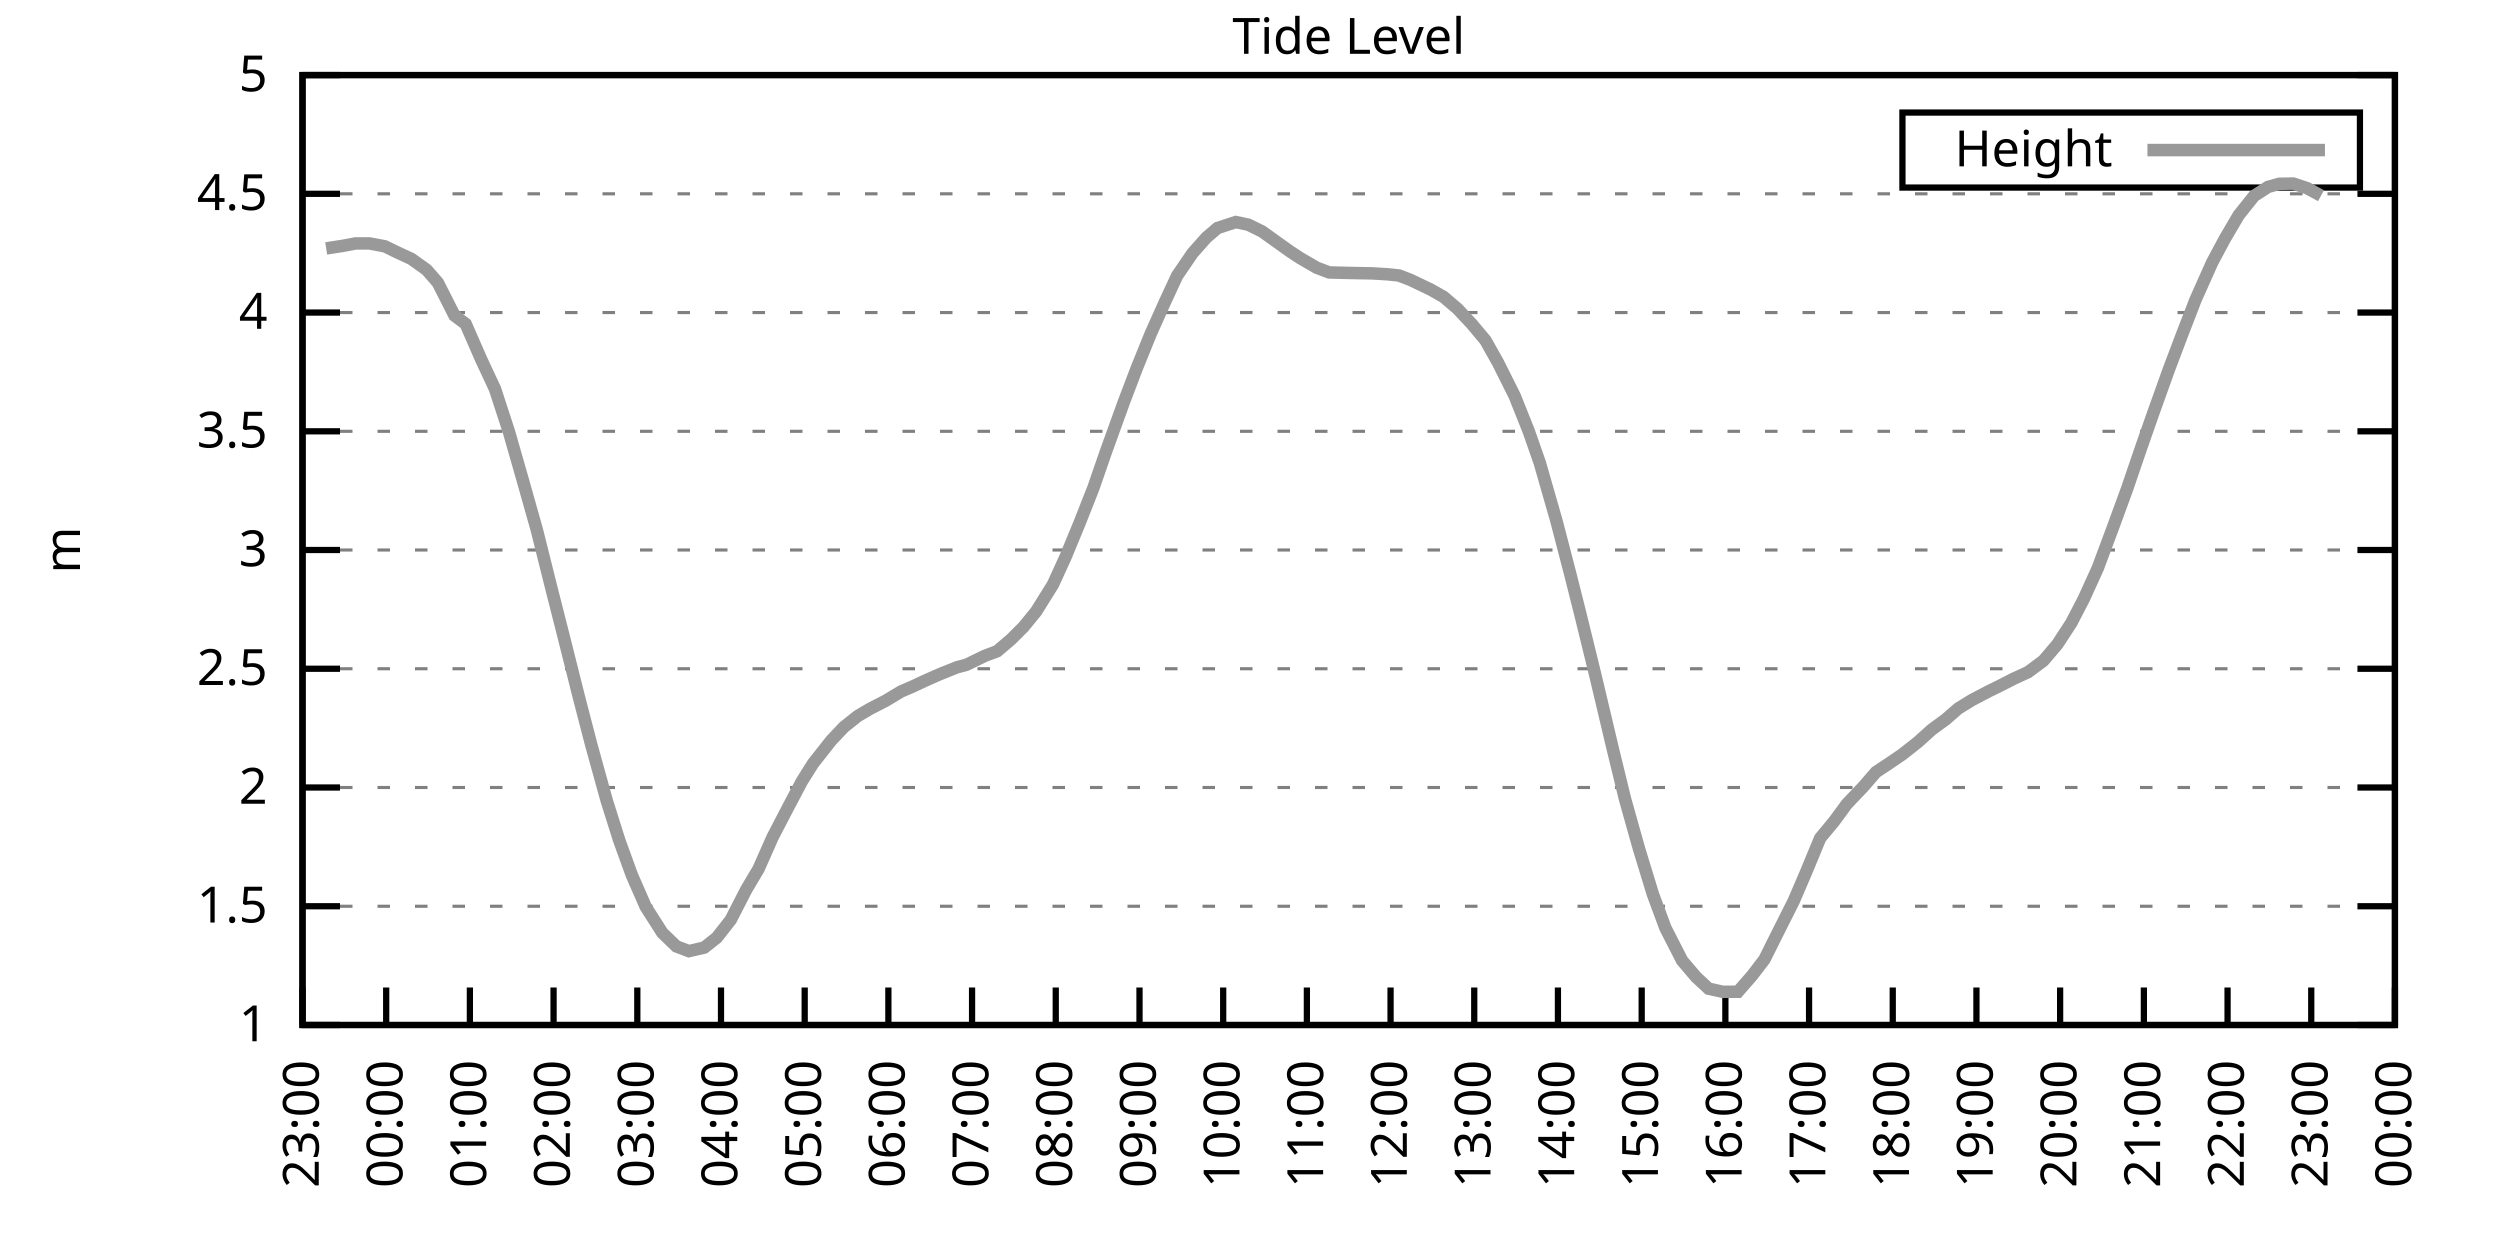
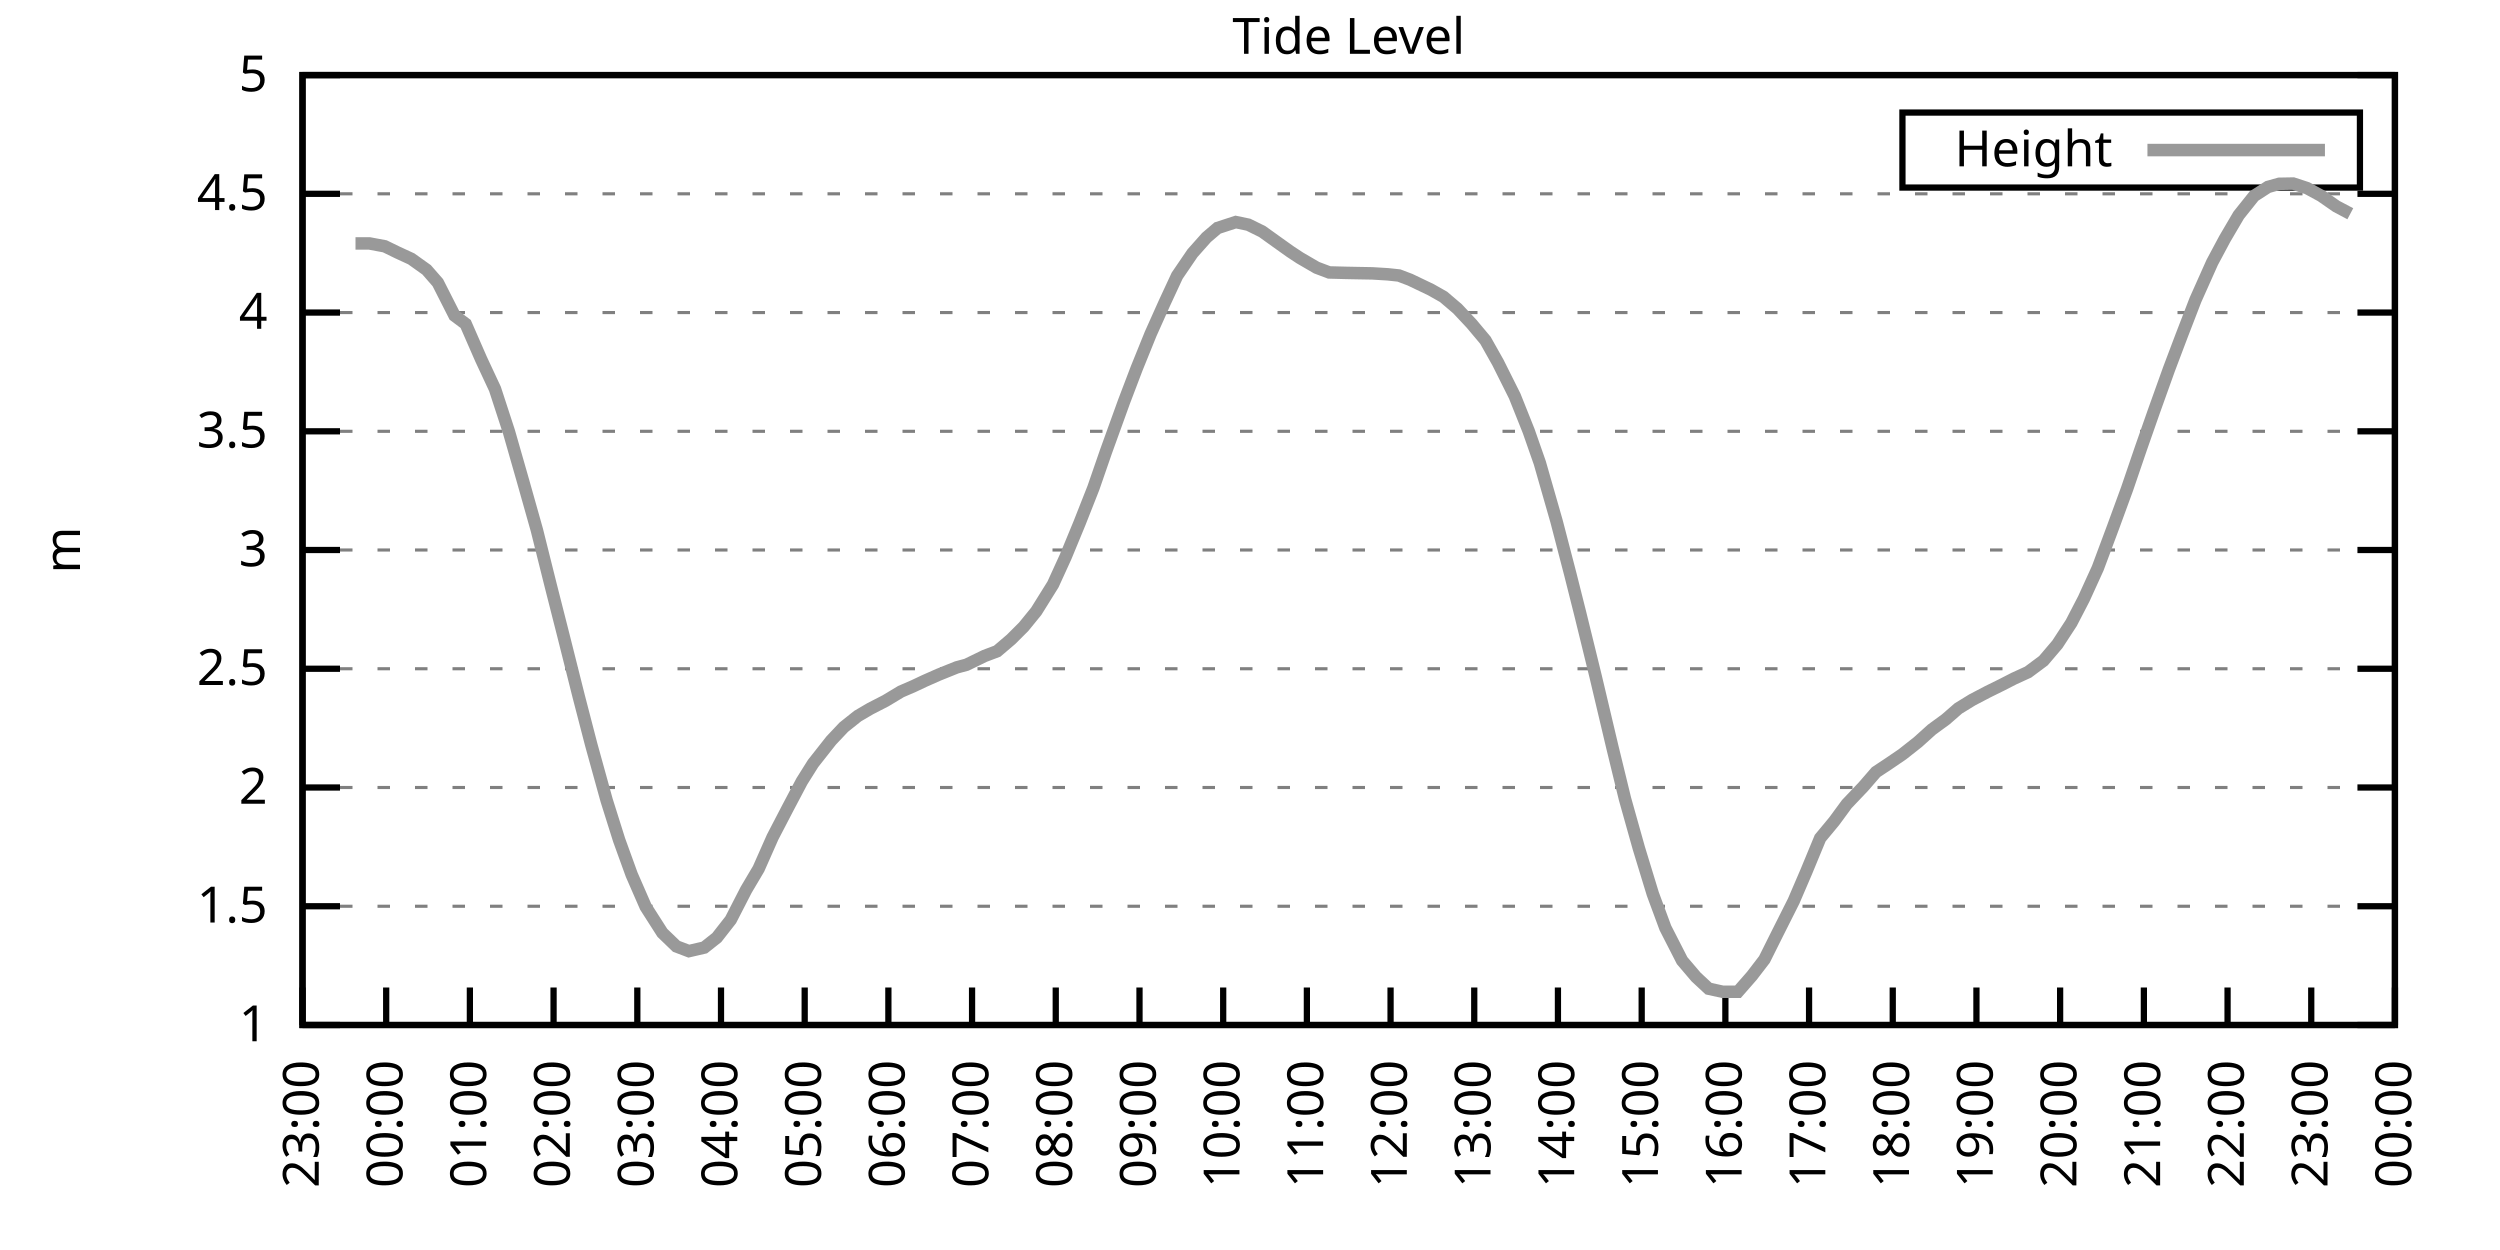
<svg xmlns="http://www.w3.org/2000/svg" xmlns:xlink="http://www.w3.org/1999/xlink" width="400" height="200" viewBox="0 0 400 200">
  <g id="gnuplot_canvas">
    <rect x="0" y="0" width="400" height="200" fill="none" />
    <defs>
      <circle id="gpDot" r="0.5" stroke-width="0.5" stroke="currentColor" />
      <path id="gpPt0" stroke-width="0.333" stroke="currentColor" d="M-1,0 h2 M0,-1 v2" />
      <path id="gpPt1" stroke-width="0.333" stroke="currentColor" d="M-1,-1 L1,1 M1,-1 L-1,1" />
      <path id="gpPt2" stroke-width="0.333" stroke="currentColor" d="M-1,0 L1,0 M0,-1 L0,1 M-1,-1 L1,1 M-1,1 L1,-1" />
      <rect id="gpPt3" stroke-width="0.333" stroke="currentColor" x="-1" y="-1" width="2" height="2" />
      <rect id="gpPt4" stroke-width="0.333" stroke="currentColor" fill="currentColor" x="-1" y="-1" width="2" height="2" />
      <circle id="gpPt5" stroke-width="0.333" stroke="currentColor" cx="0" cy="0" r="1" />
      <use xlink:href="#gpPt5" id="gpPt6" fill="currentColor" stroke="none" />
      <path id="gpPt7" stroke-width="0.333" stroke="currentColor" d="M0,-1.33 L-1.33,0.67 L1.33,0.67 z" />
      <use xlink:href="#gpPt7" id="gpPt8" fill="currentColor" stroke="none" />
      <use xlink:href="#gpPt7" id="gpPt9" stroke="currentColor" transform="rotate(180)" />
      <use xlink:href="#gpPt9" id="gpPt10" fill="currentColor" stroke="none" />
      <use xlink:href="#gpPt3" id="gpPt11" stroke="currentColor" transform="rotate(45)" />
      <use xlink:href="#gpPt11" id="gpPt12" fill="currentColor" stroke="none" />
      <path id="gpPt13" stroke-width="0.333" stroke="currentColor" d="M0,1.330 L1.265,0.411 L0.782,-1.067 L-0.782,-1.076 L-1.265,0.411 z" />
      <use xlink:href="#gpPt13" id="gpPt14" fill="currentColor" stroke="none" />
      <filter id="textbox" filterUnits="objectBoundingBox" x="0" y="0" height="1" width="1">
        <feFlood flood-color="white" flood-opacity="1" result="bgnd" />
        <feComposite in="SourceGraphic" in2="bgnd" operator="atop" />
      </filter>
      <filter id="greybox" filterUnits="objectBoundingBox" x="0" y="0" height="1" width="1">
        <feFlood flood-color="lightgrey" flood-opacity="1" result="grey" />
        <feComposite in="SourceGraphic" in2="grey" operator="atop" />
      </filter>
    </defs>
    <g fill="none" color="white" stroke="currentColor" stroke-width="1.00" stroke-linecap="butt" stroke-linejoin="miter">
</g>
    <g fill="none" color="black" stroke="currentColor" stroke-width="1.00" stroke-linecap="butt" stroke-linejoin="miter">
      <g stroke="none" shape-rendering="crispEdges">
        <polygon fill="rgb(255, 255, 255)" points="48.40,164.00 383.18,164.00 383.18,12.02 48.40,12.02 " />
      </g>
    </g>
    <g fill="none" color="black" stroke="currentColor" stroke-width="1.00" stroke-linecap="butt" stroke-linejoin="miter">
</g>
    <g fill="none" color="black" stroke="black" stroke-width="0.50" stroke-linecap="butt" stroke-linejoin="miter">
</g>
    <g fill="none" color="gray" stroke="currentColor" stroke-width="0.50" stroke-linecap="butt" stroke-linejoin="miter">
      <path stroke="gray" stroke-dasharray="2,4" class="gridline" d="M48.40,164.00 L383.19,164.00  " />
    </g>
    <g fill="none" color="gray" stroke="gray" stroke-width="1.00" stroke-linecap="butt" stroke-linejoin="miter">
</g>
    <g fill="none" color="black" stroke="currentColor" stroke-width="1.00" stroke-linecap="butt" stroke-linejoin="miter">
      <path stroke="black" d="M48.40,164.00 L54.40,164.00 M383.19,164.00 L377.19,164.00  " />
      <g transform="translate(42.80,166.60)" stroke="none" fill="black" font-family="Sans" font-size="8.00" text-anchor="end">
        <text>
          <tspan font-family="Sans"> 1</tspan>
        </text>
      </g>
    </g>
    <g fill="none" color="black" stroke="currentColor" stroke-width="1.00" stroke-linecap="butt" stroke-linejoin="miter">
</g>
    <g fill="none" color="black" stroke="black" stroke-width="0.50" stroke-linecap="butt" stroke-linejoin="miter">
</g>
    <g fill="none" color="gray" stroke="currentColor" stroke-width="0.50" stroke-linecap="butt" stroke-linejoin="miter">
      <path stroke="gray" stroke-dasharray="2,4" class="gridline" d="M48.40,145.00 L383.19,145.00  " />
    </g>
    <g fill="none" color="gray" stroke="gray" stroke-width="1.00" stroke-linecap="butt" stroke-linejoin="miter">
</g>
    <g fill="none" color="black" stroke="currentColor" stroke-width="1.00" stroke-linecap="butt" stroke-linejoin="miter">
      <path stroke="black" d="M48.40,145.00 L54.40,145.00 M383.19,145.00 L377.19,145.00  " />
      <g transform="translate(42.80,147.60)" stroke="none" fill="black" font-family="Sans" font-size="8.00" text-anchor="end">
        <text>
          <tspan font-family="Sans"> 1.5</tspan>
        </text>
      </g>
    </g>
    <g fill="none" color="black" stroke="currentColor" stroke-width="1.00" stroke-linecap="butt" stroke-linejoin="miter">
</g>
    <g fill="none" color="black" stroke="black" stroke-width="0.50" stroke-linecap="butt" stroke-linejoin="miter">
</g>
    <g fill="none" color="gray" stroke="currentColor" stroke-width="0.50" stroke-linecap="butt" stroke-linejoin="miter">
      <path stroke="gray" stroke-dasharray="2,4" class="gridline" d="M48.40,126.00 L383.19,126.00  " />
    </g>
    <g fill="none" color="gray" stroke="gray" stroke-width="1.00" stroke-linecap="butt" stroke-linejoin="miter">
</g>
    <g fill="none" color="black" stroke="currentColor" stroke-width="1.00" stroke-linecap="butt" stroke-linejoin="miter">
      <path stroke="black" d="M48.40,126.00 L54.40,126.00 M383.19,126.00 L377.19,126.00  " />
      <g transform="translate(42.80,128.60)" stroke="none" fill="black" font-family="Sans" font-size="8.00" text-anchor="end">
        <text>
          <tspan font-family="Sans"> 2</tspan>
        </text>
      </g>
    </g>
    <g fill="none" color="black" stroke="currentColor" stroke-width="1.00" stroke-linecap="butt" stroke-linejoin="miter">
</g>
    <g fill="none" color="black" stroke="black" stroke-width="0.50" stroke-linecap="butt" stroke-linejoin="miter">
</g>
    <g fill="none" color="gray" stroke="currentColor" stroke-width="0.50" stroke-linecap="butt" stroke-linejoin="miter">
      <path stroke="gray" stroke-dasharray="2,4" class="gridline" d="M48.40,107.00 L383.19,107.00  " />
    </g>
    <g fill="none" color="gray" stroke="gray" stroke-width="1.00" stroke-linecap="butt" stroke-linejoin="miter">
</g>
    <g fill="none" color="black" stroke="currentColor" stroke-width="1.00" stroke-linecap="butt" stroke-linejoin="miter">
      <path stroke="black" d="M48.40,107.00 L54.40,107.00 M383.19,107.00 L377.19,107.00  " />
      <g transform="translate(42.80,109.60)" stroke="none" fill="black" font-family="Sans" font-size="8.00" text-anchor="end">
        <text>
          <tspan font-family="Sans"> 2.5</tspan>
        </text>
      </g>
    </g>
    <g fill="none" color="black" stroke="currentColor" stroke-width="1.00" stroke-linecap="butt" stroke-linejoin="miter">
</g>
    <g fill="none" color="black" stroke="black" stroke-width="0.50" stroke-linecap="butt" stroke-linejoin="miter">
</g>
    <g fill="none" color="gray" stroke="currentColor" stroke-width="0.50" stroke-linecap="butt" stroke-linejoin="miter">
      <path stroke="gray" stroke-dasharray="2,4" class="gridline" d="M48.40,88.00 L383.19,88.00  " />
    </g>
    <g fill="none" color="gray" stroke="gray" stroke-width="1.00" stroke-linecap="butt" stroke-linejoin="miter">
</g>
    <g fill="none" color="black" stroke="currentColor" stroke-width="1.00" stroke-linecap="butt" stroke-linejoin="miter">
      <path stroke="black" d="M48.40,88.00 L54.40,88.00 M383.19,88.00 L377.19,88.00  " />
      <g transform="translate(42.80,90.60)" stroke="none" fill="black" font-family="Sans" font-size="8.00" text-anchor="end">
        <text>
          <tspan font-family="Sans"> 3</tspan>
        </text>
      </g>
    </g>
    <g fill="none" color="black" stroke="currentColor" stroke-width="1.00" stroke-linecap="butt" stroke-linejoin="miter">
</g>
    <g fill="none" color="black" stroke="black" stroke-width="0.50" stroke-linecap="butt" stroke-linejoin="miter">
</g>
    <g fill="none" color="gray" stroke="currentColor" stroke-width="0.50" stroke-linecap="butt" stroke-linejoin="miter">
      <path stroke="gray" stroke-dasharray="2,4" class="gridline" d="M48.40,69.01 L383.19,69.01  " />
    </g>
    <g fill="none" color="gray" stroke="gray" stroke-width="1.00" stroke-linecap="butt" stroke-linejoin="miter">
</g>
    <g fill="none" color="black" stroke="currentColor" stroke-width="1.00" stroke-linecap="butt" stroke-linejoin="miter">
      <path stroke="black" d="M48.40,69.01 L54.40,69.01 M383.19,69.01 L377.19,69.01  " />
      <g transform="translate(42.80,71.61)" stroke="none" fill="black" font-family="Sans" font-size="8.00" text-anchor="end">
        <text>
          <tspan font-family="Sans"> 3.5</tspan>
        </text>
      </g>
    </g>
    <g fill="none" color="black" stroke="currentColor" stroke-width="1.00" stroke-linecap="butt" stroke-linejoin="miter">
</g>
    <g fill="none" color="black" stroke="black" stroke-width="0.50" stroke-linecap="butt" stroke-linejoin="miter">
</g>
    <g fill="none" color="gray" stroke="currentColor" stroke-width="0.50" stroke-linecap="butt" stroke-linejoin="miter">
      <path stroke="gray" stroke-dasharray="2,4" class="gridline" d="M48.40,50.01 L383.19,50.01  " />
    </g>
    <g fill="none" color="gray" stroke="gray" stroke-width="1.00" stroke-linecap="butt" stroke-linejoin="miter">
</g>
    <g fill="none" color="black" stroke="currentColor" stroke-width="1.00" stroke-linecap="butt" stroke-linejoin="miter">
      <path stroke="black" d="M48.40,50.01 L54.40,50.01 M383.19,50.01 L377.19,50.01  " />
      <g transform="translate(42.80,52.61)" stroke="none" fill="black" font-family="Sans" font-size="8.00" text-anchor="end">
        <text>
          <tspan font-family="Sans"> 4</tspan>
        </text>
      </g>
    </g>
    <g fill="none" color="black" stroke="currentColor" stroke-width="1.00" stroke-linecap="butt" stroke-linejoin="miter">
</g>
    <g fill="none" color="black" stroke="black" stroke-width="0.50" stroke-linecap="butt" stroke-linejoin="miter">
</g>
    <g fill="none" color="gray" stroke="currentColor" stroke-width="0.50" stroke-linecap="butt" stroke-linejoin="miter">
      <path stroke="gray" stroke-dasharray="2,4" class="gridline" d="M48.40,31.01 L383.19,31.01  " />
    </g>
    <g fill="none" color="gray" stroke="gray" stroke-width="1.00" stroke-linecap="butt" stroke-linejoin="miter">
</g>
    <g fill="none" color="black" stroke="currentColor" stroke-width="1.00" stroke-linecap="butt" stroke-linejoin="miter">
      <path stroke="black" d="M48.40,31.01 L54.40,31.01 M383.19,31.01 L377.19,31.01  " />
      <g transform="translate(42.80,33.61)" stroke="none" fill="black" font-family="Sans" font-size="8.00" text-anchor="end">
        <text>
          <tspan font-family="Sans"> 4.5</tspan>
        </text>
      </g>
    </g>
    <g fill="none" color="black" stroke="currentColor" stroke-width="1.00" stroke-linecap="butt" stroke-linejoin="miter">
</g>
    <g fill="none" color="black" stroke="black" stroke-width="0.50" stroke-linecap="butt" stroke-linejoin="miter">
</g>
    <g fill="none" color="gray" stroke="currentColor" stroke-width="0.50" stroke-linecap="butt" stroke-linejoin="miter">
      <path stroke="gray" stroke-dasharray="2,4" class="gridline" d="M48.40,12.01 L383.19,12.01  " />
    </g>
    <g fill="none" color="gray" stroke="gray" stroke-width="1.00" stroke-linecap="butt" stroke-linejoin="miter">
</g>
    <g fill="none" color="black" stroke="currentColor" stroke-width="1.00" stroke-linecap="butt" stroke-linejoin="miter">
      <path stroke="black" d="M48.40,12.01 L54.40,12.01 M383.19,12.01 L377.19,12.01  " />
      <g transform="translate(42.80,14.61)" stroke="none" fill="black" font-family="Sans" font-size="8.00" text-anchor="end">
        <text>
          <tspan font-family="Sans"> 5</tspan>
        </text>
      </g>
    </g>
    <g fill="none" color="black" stroke="currentColor" stroke-width="1.00" stroke-linecap="butt" stroke-linejoin="miter">
      <path stroke="black" d="M48.40,164.00 L48.40,158.00  " />
      <g transform="translate(51.00,169.60) rotate(270.00)" stroke="none" fill="black" font-family="Sans" font-size="8.00" text-anchor="end">
        <text>
          <tspan font-family="Sans">23:00</tspan>
        </text>
      </g>
    </g>
    <g fill="none" color="black" stroke="currentColor" stroke-width="1.00" stroke-linecap="butt" stroke-linejoin="miter">
      <path stroke="black" d="M61.79,164.00 L61.79,158.00  " />
      <g transform="translate(64.39,169.60) rotate(270.00)" stroke="none" fill="black" font-family="Sans" font-size="8.00" text-anchor="end">
        <text>
          <tspan font-family="Sans">00:00</tspan>
        </text>
      </g>
    </g>
    <g fill="none" color="black" stroke="currentColor" stroke-width="1.00" stroke-linecap="butt" stroke-linejoin="miter">
      <path stroke="black" d="M75.18,164.00 L75.18,158.00  " />
      <g transform="translate(77.78,169.60) rotate(270.00)" stroke="none" fill="black" font-family="Sans" font-size="8.00" text-anchor="end">
        <text>
          <tspan font-family="Sans">01:00</tspan>
        </text>
      </g>
    </g>
    <g fill="none" color="black" stroke="currentColor" stroke-width="1.00" stroke-linecap="butt" stroke-linejoin="miter">
      <path stroke="black" d="M88.57,164.00 L88.57,158.00  " />
      <g transform="translate(91.17,169.60) rotate(270.00)" stroke="none" fill="black" font-family="Sans" font-size="8.00" text-anchor="end">
        <text>
          <tspan font-family="Sans">02:00</tspan>
        </text>
      </g>
    </g>
    <g fill="none" color="black" stroke="currentColor" stroke-width="1.00" stroke-linecap="butt" stroke-linejoin="miter">
      <path stroke="black" d="M101.97,164.00 L101.97,158.00  " />
      <g transform="translate(104.57,169.60) rotate(270.00)" stroke="none" fill="black" font-family="Sans" font-size="8.00" text-anchor="end">
        <text>
          <tspan font-family="Sans">03:00</tspan>
        </text>
      </g>
    </g>
    <g fill="none" color="black" stroke="currentColor" stroke-width="1.00" stroke-linecap="butt" stroke-linejoin="miter">
      <path stroke="black" d="M115.36,164.00 L115.36,158.00  " />
      <g transform="translate(117.96,169.60) rotate(270.00)" stroke="none" fill="black" font-family="Sans" font-size="8.00" text-anchor="end">
        <text>
          <tspan font-family="Sans">04:00</tspan>
        </text>
      </g>
    </g>
    <g fill="none" color="black" stroke="currentColor" stroke-width="1.00" stroke-linecap="butt" stroke-linejoin="miter">
      <path stroke="black" d="M128.75,164.00 L128.75,158.00  " />
      <g transform="translate(131.35,169.60) rotate(270.00)" stroke="none" fill="black" font-family="Sans" font-size="8.00" text-anchor="end">
        <text>
          <tspan font-family="Sans">05:00</tspan>
        </text>
      </g>
    </g>
    <g fill="none" color="black" stroke="currentColor" stroke-width="1.00" stroke-linecap="butt" stroke-linejoin="miter">
      <path stroke="black" d="M142.14,164.00 L142.14,158.00  " />
      <g transform="translate(144.74,169.60) rotate(270.00)" stroke="none" fill="black" font-family="Sans" font-size="8.00" text-anchor="end">
        <text>
          <tspan font-family="Sans">06:00</tspan>
        </text>
      </g>
    </g>
    <g fill="none" color="black" stroke="currentColor" stroke-width="1.00" stroke-linecap="butt" stroke-linejoin="miter">
      <path stroke="black" d="M155.53,164.00 L155.53,158.00  " />
      <g transform="translate(158.13,169.60) rotate(270.00)" stroke="none" fill="black" font-family="Sans" font-size="8.00" text-anchor="end">
        <text>
          <tspan font-family="Sans">07:00</tspan>
        </text>
      </g>
    </g>
    <g fill="none" color="black" stroke="currentColor" stroke-width="1.00" stroke-linecap="butt" stroke-linejoin="miter">
      <path stroke="black" d="M168.92,164.00 L168.92,158.00  " />
      <g transform="translate(171.52,169.60) rotate(270.00)" stroke="none" fill="black" font-family="Sans" font-size="8.00" text-anchor="end">
        <text>
          <tspan font-family="Sans">08:00</tspan>
        </text>
      </g>
    </g>
    <g fill="none" color="black" stroke="currentColor" stroke-width="1.00" stroke-linecap="butt" stroke-linejoin="miter">
      <path stroke="black" d="M182.32,164.00 L182.32,158.00  " />
      <g transform="translate(184.92,169.60) rotate(270.00)" stroke="none" fill="black" font-family="Sans" font-size="8.00" text-anchor="end">
        <text>
          <tspan font-family="Sans">09:00</tspan>
        </text>
      </g>
    </g>
    <g fill="none" color="black" stroke="currentColor" stroke-width="1.00" stroke-linecap="butt" stroke-linejoin="miter">
      <path stroke="black" d="M195.71,164.00 L195.71,158.00  " />
      <g transform="translate(198.31,169.60) rotate(270.00)" stroke="none" fill="black" font-family="Sans" font-size="8.00" text-anchor="end">
        <text>
          <tspan font-family="Sans">10:00</tspan>
        </text>
      </g>
    </g>
    <g fill="none" color="black" stroke="currentColor" stroke-width="1.00" stroke-linecap="butt" stroke-linejoin="miter">
      <path stroke="black" d="M209.10,164.00 L209.10,158.00  " />
      <g transform="translate(211.70,169.60) rotate(270.00)" stroke="none" fill="black" font-family="Sans" font-size="8.00" text-anchor="end">
        <text>
          <tspan font-family="Sans">11:00</tspan>
        </text>
      </g>
    </g>
    <g fill="none" color="black" stroke="currentColor" stroke-width="1.00" stroke-linecap="butt" stroke-linejoin="miter">
      <path stroke="black" d="M222.49,164.00 L222.49,158.00  " />
      <g transform="translate(225.09,169.60) rotate(270.00)" stroke="none" fill="black" font-family="Sans" font-size="8.00" text-anchor="end">
        <text>
          <tspan font-family="Sans">12:00</tspan>
        </text>
      </g>
    </g>
    <g fill="none" color="black" stroke="currentColor" stroke-width="1.00" stroke-linecap="butt" stroke-linejoin="miter">
      <path stroke="black" d="M235.88,164.00 L235.88,158.00  " />
      <g transform="translate(238.48,169.60) rotate(270.00)" stroke="none" fill="black" font-family="Sans" font-size="8.00" text-anchor="end">
        <text>
          <tspan font-family="Sans">13:00</tspan>
        </text>
      </g>
    </g>
    <g fill="none" color="black" stroke="currentColor" stroke-width="1.00" stroke-linecap="butt" stroke-linejoin="miter">
      <path stroke="black" d="M249.27,164.00 L249.27,158.00  " />
      <g transform="translate(251.87,169.60) rotate(270.00)" stroke="none" fill="black" font-family="Sans" font-size="8.00" text-anchor="end">
        <text>
          <tspan font-family="Sans">14:00</tspan>
        </text>
      </g>
    </g>
    <g fill="none" color="black" stroke="currentColor" stroke-width="1.00" stroke-linecap="butt" stroke-linejoin="miter">
      <path stroke="black" d="M262.67,164.00 L262.67,158.00  " />
      <g transform="translate(265.27,169.60) rotate(270.00)" stroke="none" fill="black" font-family="Sans" font-size="8.00" text-anchor="end">
        <text>
          <tspan font-family="Sans">15:00</tspan>
        </text>
      </g>
    </g>
    <g fill="none" color="black" stroke="currentColor" stroke-width="1.00" stroke-linecap="butt" stroke-linejoin="miter">
      <path stroke="black" d="M276.06,164.00 L276.06,158.00  " />
      <g transform="translate(278.66,169.60) rotate(270.00)" stroke="none" fill="black" font-family="Sans" font-size="8.00" text-anchor="end">
        <text>
          <tspan font-family="Sans">16:00</tspan>
        </text>
      </g>
    </g>
    <g fill="none" color="black" stroke="currentColor" stroke-width="1.00" stroke-linecap="butt" stroke-linejoin="miter">
      <path stroke="black" d="M289.45,164.00 L289.45,158.00  " />
      <g transform="translate(292.05,169.60) rotate(270.00)" stroke="none" fill="black" font-family="Sans" font-size="8.00" text-anchor="end">
        <text>
          <tspan font-family="Sans">17:00</tspan>
        </text>
      </g>
    </g>
    <g fill="none" color="black" stroke="currentColor" stroke-width="1.00" stroke-linecap="butt" stroke-linejoin="miter">
      <path stroke="black" d="M302.84,164.00 L302.84,158.00  " />
      <g transform="translate(305.44,169.60) rotate(270.00)" stroke="none" fill="black" font-family="Sans" font-size="8.00" text-anchor="end">
        <text>
          <tspan font-family="Sans">18:00</tspan>
        </text>
      </g>
    </g>
    <g fill="none" color="black" stroke="currentColor" stroke-width="1.00" stroke-linecap="butt" stroke-linejoin="miter">
      <path stroke="black" d="M316.23,164.00 L316.23,158.00  " />
      <g transform="translate(318.83,169.60) rotate(270.00)" stroke="none" fill="black" font-family="Sans" font-size="8.00" text-anchor="end">
        <text>
          <tspan font-family="Sans">19:00</tspan>
        </text>
      </g>
    </g>
    <g fill="none" color="black" stroke="currentColor" stroke-width="1.00" stroke-linecap="butt" stroke-linejoin="miter">
      <path stroke="black" d="M329.62,164.00 L329.62,158.00  " />
      <g transform="translate(332.22,169.60) rotate(270.00)" stroke="none" fill="black" font-family="Sans" font-size="8.00" text-anchor="end">
        <text>
          <tspan font-family="Sans">20:00</tspan>
        </text>
      </g>
    </g>
    <g fill="none" color="black" stroke="currentColor" stroke-width="1.00" stroke-linecap="butt" stroke-linejoin="miter">
      <path stroke="black" d="M343.02,164.00 L343.02,158.00  " />
      <g transform="translate(345.62,169.60) rotate(270.00)" stroke="none" fill="black" font-family="Sans" font-size="8.00" text-anchor="end">
        <text>
          <tspan font-family="Sans">21:00</tspan>
        </text>
      </g>
    </g>
    <g fill="none" color="black" stroke="currentColor" stroke-width="1.00" stroke-linecap="butt" stroke-linejoin="miter">
      <path stroke="black" d="M356.41,164.00 L356.41,158.00  " />
      <g transform="translate(359.01,169.60) rotate(270.00)" stroke="none" fill="black" font-family="Sans" font-size="8.00" text-anchor="end">
        <text>
          <tspan font-family="Sans">22:00</tspan>
        </text>
      </g>
    </g>
    <g fill="none" color="black" stroke="currentColor" stroke-width="1.00" stroke-linecap="butt" stroke-linejoin="miter">
      <path stroke="black" d="M369.80,164.00 L369.80,158.00  " />
      <g transform="translate(372.40,169.60) rotate(270.00)" stroke="none" fill="black" font-family="Sans" font-size="8.00" text-anchor="end">
        <text>
          <tspan font-family="Sans">23:00</tspan>
        </text>
      </g>
    </g>
    <g fill="none" color="black" stroke="currentColor" stroke-width="1.00" stroke-linecap="butt" stroke-linejoin="miter">
      <path stroke="black" d="M383.19,164.00 L383.19,158.00  " />
      <g transform="translate(385.79,169.60) rotate(270.00)" stroke="none" fill="black" font-family="Sans" font-size="8.00" text-anchor="end">
        <text>
          <tspan font-family="Sans">00:00</tspan>
        </text>
      </g>
    </g>
    <g fill="none" color="black" stroke="currentColor" stroke-width="1.00" stroke-linecap="butt" stroke-linejoin="miter">
</g>
    <g fill="none" color="black" stroke="currentColor" stroke-width="1.00" stroke-linecap="butt" stroke-linejoin="miter">
      <path stroke="black" d="M48.40,12.01 L48.40,164.00 L383.19,164.00 L383.19,12.01 L48.40,12.01 Z  " />
    </g>
    <g fill="none" color="black" stroke="currentColor" stroke-width="1.00" stroke-linecap="butt" stroke-linejoin="miter">
</g>
    <g fill="none" color="black" stroke="currentColor" stroke-width="1.00" stroke-linecap="butt" stroke-linejoin="miter">
      <path stroke="black" d="M304.39,30.01 L304.39,18.01 L377.59,18.01 L377.59,30.01 L304.39,30.01 Z  " />
    </g>
    <g id="Tide_level_plot_1">
      <g fill="none" color="white" stroke="black" stroke-width="2.00" stroke-linecap="butt" stroke-linejoin="miter">
</g>
      <g fill="none" color="black" stroke="currentColor" stroke-width="2.00" stroke-linecap="butt" stroke-linejoin="miter">
        <g transform="translate(337.99,26.61)" stroke="none" fill="black" font-family="Sans" font-size="8.00" text-anchor="end">
          <text>
            <tspan font-family="Sans">Height</tspan>
          </text>
        </g>
      </g>
      <g fill="none" color="black" stroke="currentColor" stroke-width="2.00" stroke-linecap="butt" stroke-linejoin="miter">
-         <path stroke="rgb(153, 153, 153)" d="M343.59,24.01 L371.99,24.01 M52.19,39.75 L54.87,39.33 L56.88,38.95 L59.11,38.95 L61.57,39.41 L63.58,40.39   L65.81,41.42 L68.26,43.17 L70.05,45.22 L72.73,50.50 L74.51,51.83 L76.97,57.46 L79.20,62.24 L81.43,69.08   L83.66,76.87 L85.90,84.81 L88.13,93.74 L90.14,101.65 L92.59,111.41 L94.60,119.16 L97.06,128.05 L99.06,134.40   L101.07,139.95 L103.31,145.08 L105.98,149.26 L108.22,151.42 L110.22,152.18 L112.68,151.61 L114.69,150.02 L116.92,147.17   L119.38,142.38 L121.38,139.00 L123.62,133.94 L126.07,129.23 L128.30,125.01 L130.09,122.16 L132.99,118.48 L135.00,116.35   L137.23,114.57 L139.24,113.39 L141.69,112.13 L144.15,110.65 L146.16,109.78 L147.94,108.94 L150.18,107.95 L153.08,106.78   L154.64,106.36 L157.54,104.95 L159.55,104.19 L161.78,102.29 L163.79,100.28 L165.80,97.81 L168.48,93.51 L170.49,89.11   L172.72,83.71 L174.95,78.05 L176.96,72.24 L179.86,64.22 L181.87,58.94 L184.10,53.43 L186.33,48.45 L188.34,44.12   L190.80,40.51 L193.03,38.00 L194.81,36.48 L197.72,35.53 L199.73,35.95 L201.96,37.05 L204.19,38.65 L206.42,40.24   L207.98,41.27 L210.66,42.83 L212.67,43.59 L215.35,43.66 L217.36,43.70 L219.59,43.74 L222.04,43.89 L223.83,44.08   L225.62,44.76 L228.96,46.36 L230.97,47.50 L233.20,49.40 L235.44,51.79 L237.67,54.45 L239.68,58.02 L242.36,63.38   L244.59,68.97 L246.37,74.06 L249.05,83.41 L251.28,91.99 L252.85,98.23 L255.30,108.22 L257.98,119.54 L259.99,127.79   L262.22,135.73 L264.45,143.03 L266.46,148.46 L269.14,153.70 L271.37,156.32 L273.38,158.19 L275.61,158.68 L278.07,158.68   L280.30,156.13 L282.31,153.51 L284.32,149.48 L286.99,144.17 L289.00,139.49 L291.23,134.10 L293.47,131.40 L295.48,128.66   L298.15,125.85 L300.16,123.53 L302.17,122.20 L304.40,120.68 L306.86,118.74 L309.09,116.73 L311.32,115.10 L313.33,113.35   L315.56,111.98 L318.02,110.69 L320.25,109.59 L322.26,108.56 L324.49,107.54 L326.95,105.71 L329.18,103.09 L331.41,99.67   L333.42,95.79 L335.65,90.89 L338.10,84.32 L340.34,78.20 L342.57,71.67 L344.58,65.93 L347.03,59.09 L349.04,53.77   L351.27,47.99 L353.95,41.99 L355.96,38.23 L358.19,34.43 L360.65,31.35 L362.88,29.91 L364.66,29.41 L366.90,29.37   L369.13,30.10 L371.36,31.31  " />
+         <path stroke="rgb(153, 153, 153)" d="M343.59,24.01 L371.99,24.01 M56.88,38.95 L59.11,38.95 L61.57,39.41 L63.58,40.39 L65.81,41.42 L68.26,43.17   L70.05,45.22 L72.73,50.50 L74.51,51.83 L76.97,57.46 L79.20,62.24 L81.43,69.08 L83.66,76.87 L85.90,84.81   L88.13,93.74 L90.14,101.65 L92.59,111.41 L94.60,119.16 L97.06,128.05 L99.06,134.40 L101.07,139.95 L103.31,145.08   L105.98,149.26 L108.22,151.42 L110.22,152.18 L112.68,151.61 L114.69,150.02 L116.92,147.17 L119.38,142.38 L121.38,139.00   L123.62,133.94 L126.07,129.23 L128.30,125.01 L130.09,122.16 L132.99,118.48 L135.00,116.35 L137.23,114.57 L139.24,113.39   L141.69,112.13 L144.15,110.65 L146.16,109.78 L147.94,108.94 L150.18,107.95 L153.08,106.78 L154.64,106.36 L157.54,104.95   L159.55,104.19 L161.78,102.29 L163.79,100.28 L165.80,97.81 L168.48,93.51 L170.49,89.11 L172.72,83.71 L174.95,78.05   L176.96,72.24 L179.86,64.22 L181.87,58.94 L184.10,53.43 L186.33,48.45 L188.34,44.12 L190.80,40.51 L193.03,38.00   L194.81,36.48 L197.72,35.53 L199.73,35.95 L201.96,37.05 L204.19,38.65 L206.42,40.24 L207.98,41.27 L210.66,42.83   L212.67,43.59 L215.35,43.66 L217.36,43.70 L219.59,43.74 L222.04,43.89 L223.83,44.08 L225.62,44.76 L228.96,46.36   L230.97,47.50 L233.20,49.40 L235.44,51.79 L237.67,54.45 L239.68,58.02 L242.36,63.38 L244.59,68.97 L246.37,74.06   L249.05,83.41 L251.28,91.99 L252.85,98.23 L255.30,108.22 L257.98,119.54 L259.99,127.79 L262.22,135.73 L264.45,143.03   L266.46,148.46 L269.14,153.70 L271.37,156.32 L273.38,158.19 L275.61,158.68 L278.07,158.68 L280.30,156.13 L282.31,153.51   L284.32,149.48 L286.99,144.17 L289.00,139.49 L291.23,134.10 L293.47,131.40 L295.48,128.66 L298.15,125.85 L300.16,123.53   L302.17,122.20 L304.40,120.68 L306.86,118.74 L309.09,116.73 L311.32,115.10 L313.33,113.35 L315.56,111.98 L318.02,110.69   L320.25,109.59 L322.26,108.56 L324.49,107.54 L326.95,105.71 L329.18,103.09 L331.41,99.67 L333.42,95.79 L335.65,90.89   L338.10,84.32 L340.34,78.20 L342.57,71.67 L344.58,65.93 L347.03,59.09 L349.04,53.77 L351.27,47.99 L353.95,41.99   L355.96,38.23 L358.19,34.43 L360.65,31.35 L362.88,29.91 L364.66,29.41 L366.90,29.37 L369.13,30.10 L371.36,31.31   L373.82,33.02 L376.05,34.20  " />
      </g>
    </g>
    <g fill="none" color="black" stroke="currentColor" stroke-width="2.00" stroke-linecap="butt" stroke-linejoin="miter">
</g>
    <g fill="none" color="black" stroke="black" stroke-width="1.00" stroke-linecap="butt" stroke-linejoin="miter">
</g>
    <g fill="none" color="black" stroke="currentColor" stroke-width="1.00" stroke-linecap="butt" stroke-linejoin="miter">
      <path stroke="black" d="M48.40,12.01 L48.40,164.00 L383.19,164.00 L383.19,12.01 L48.40,12.01 Z  " />
      <g transform="translate(12.80,88.01) rotate(270.00)" stroke="none" fill="black" font-family="Sans" font-size="8.00" text-anchor="middle">
        <text>
          <tspan font-family="Sans">m</tspan>
        </text>
      </g>
    </g>
    <g fill="none" color="black" stroke="currentColor" stroke-width="1.00" stroke-linecap="butt" stroke-linejoin="miter">
</g>
    <g fill="none" color="black" stroke="currentColor" stroke-width="1.00" stroke-linecap="butt" stroke-linejoin="miter">
      <g transform="translate(215.79,8.61)" stroke="none" fill="black" font-family="Sans" font-size="8.00" text-anchor="middle">
        <text>
          <tspan font-family="Sans">Tide Level</tspan>
        </text>
      </g>
    </g>
    <g fill="none" color="black" stroke="currentColor" stroke-width="1.00" stroke-linecap="butt" stroke-linejoin="miter">
</g>
  </g>
</svg>
